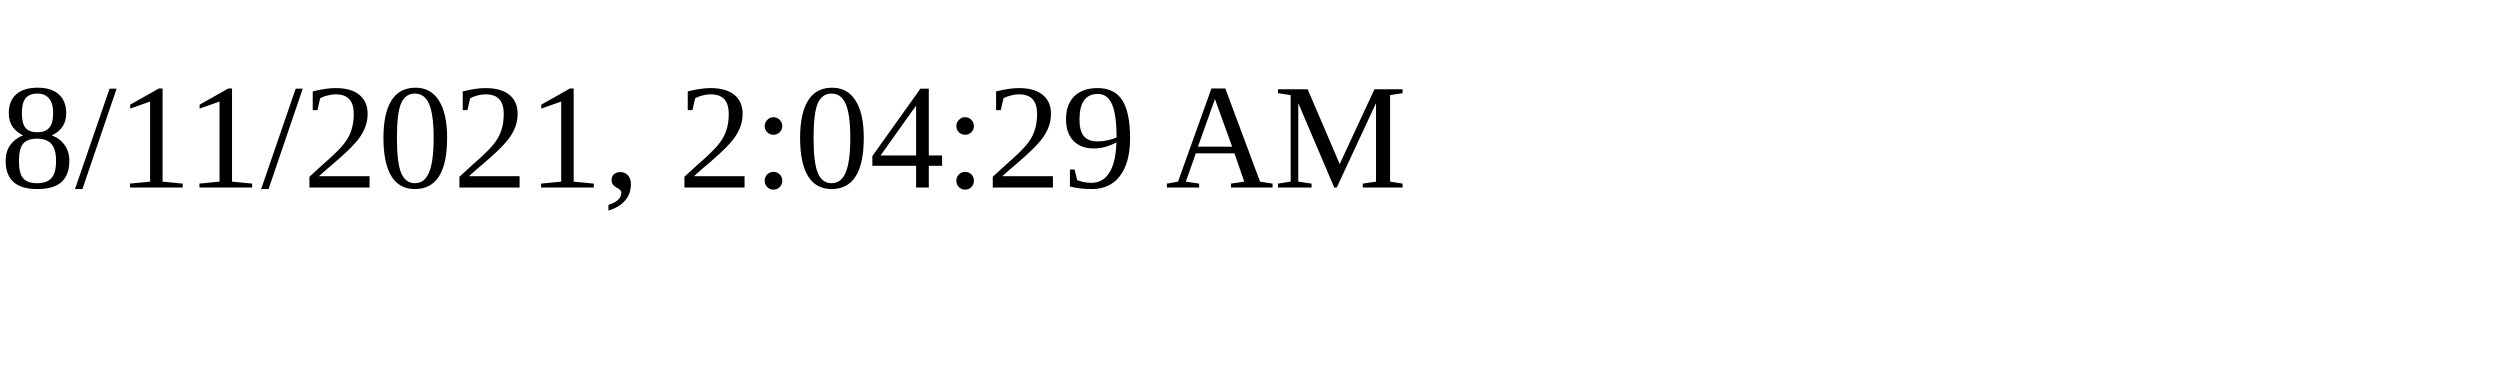
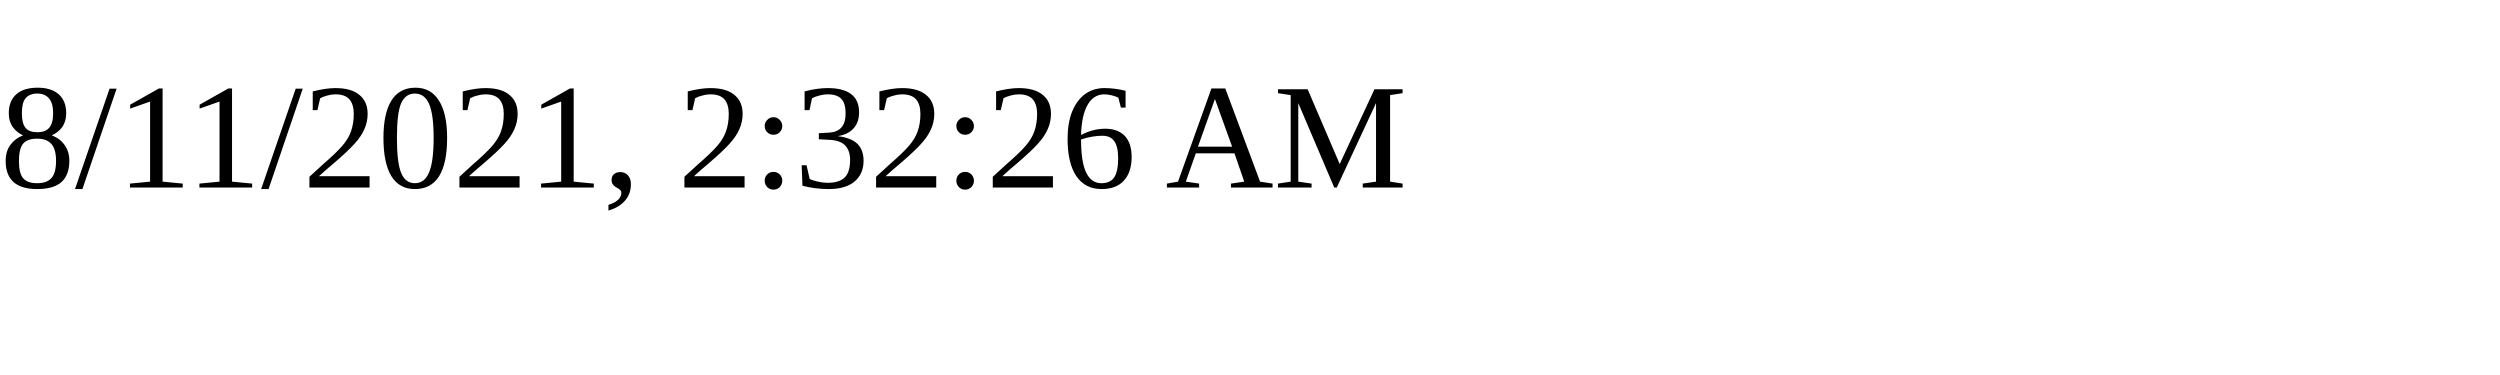
<svg xmlns="http://www.w3.org/2000/svg" height="30" width="200">
-   <text x="0" y="15">8/11/2021, 2:04:29 AM</text>
+   <text x="0" y="15">8/11/2021, 2:32:26 AM</text>
</svg>
